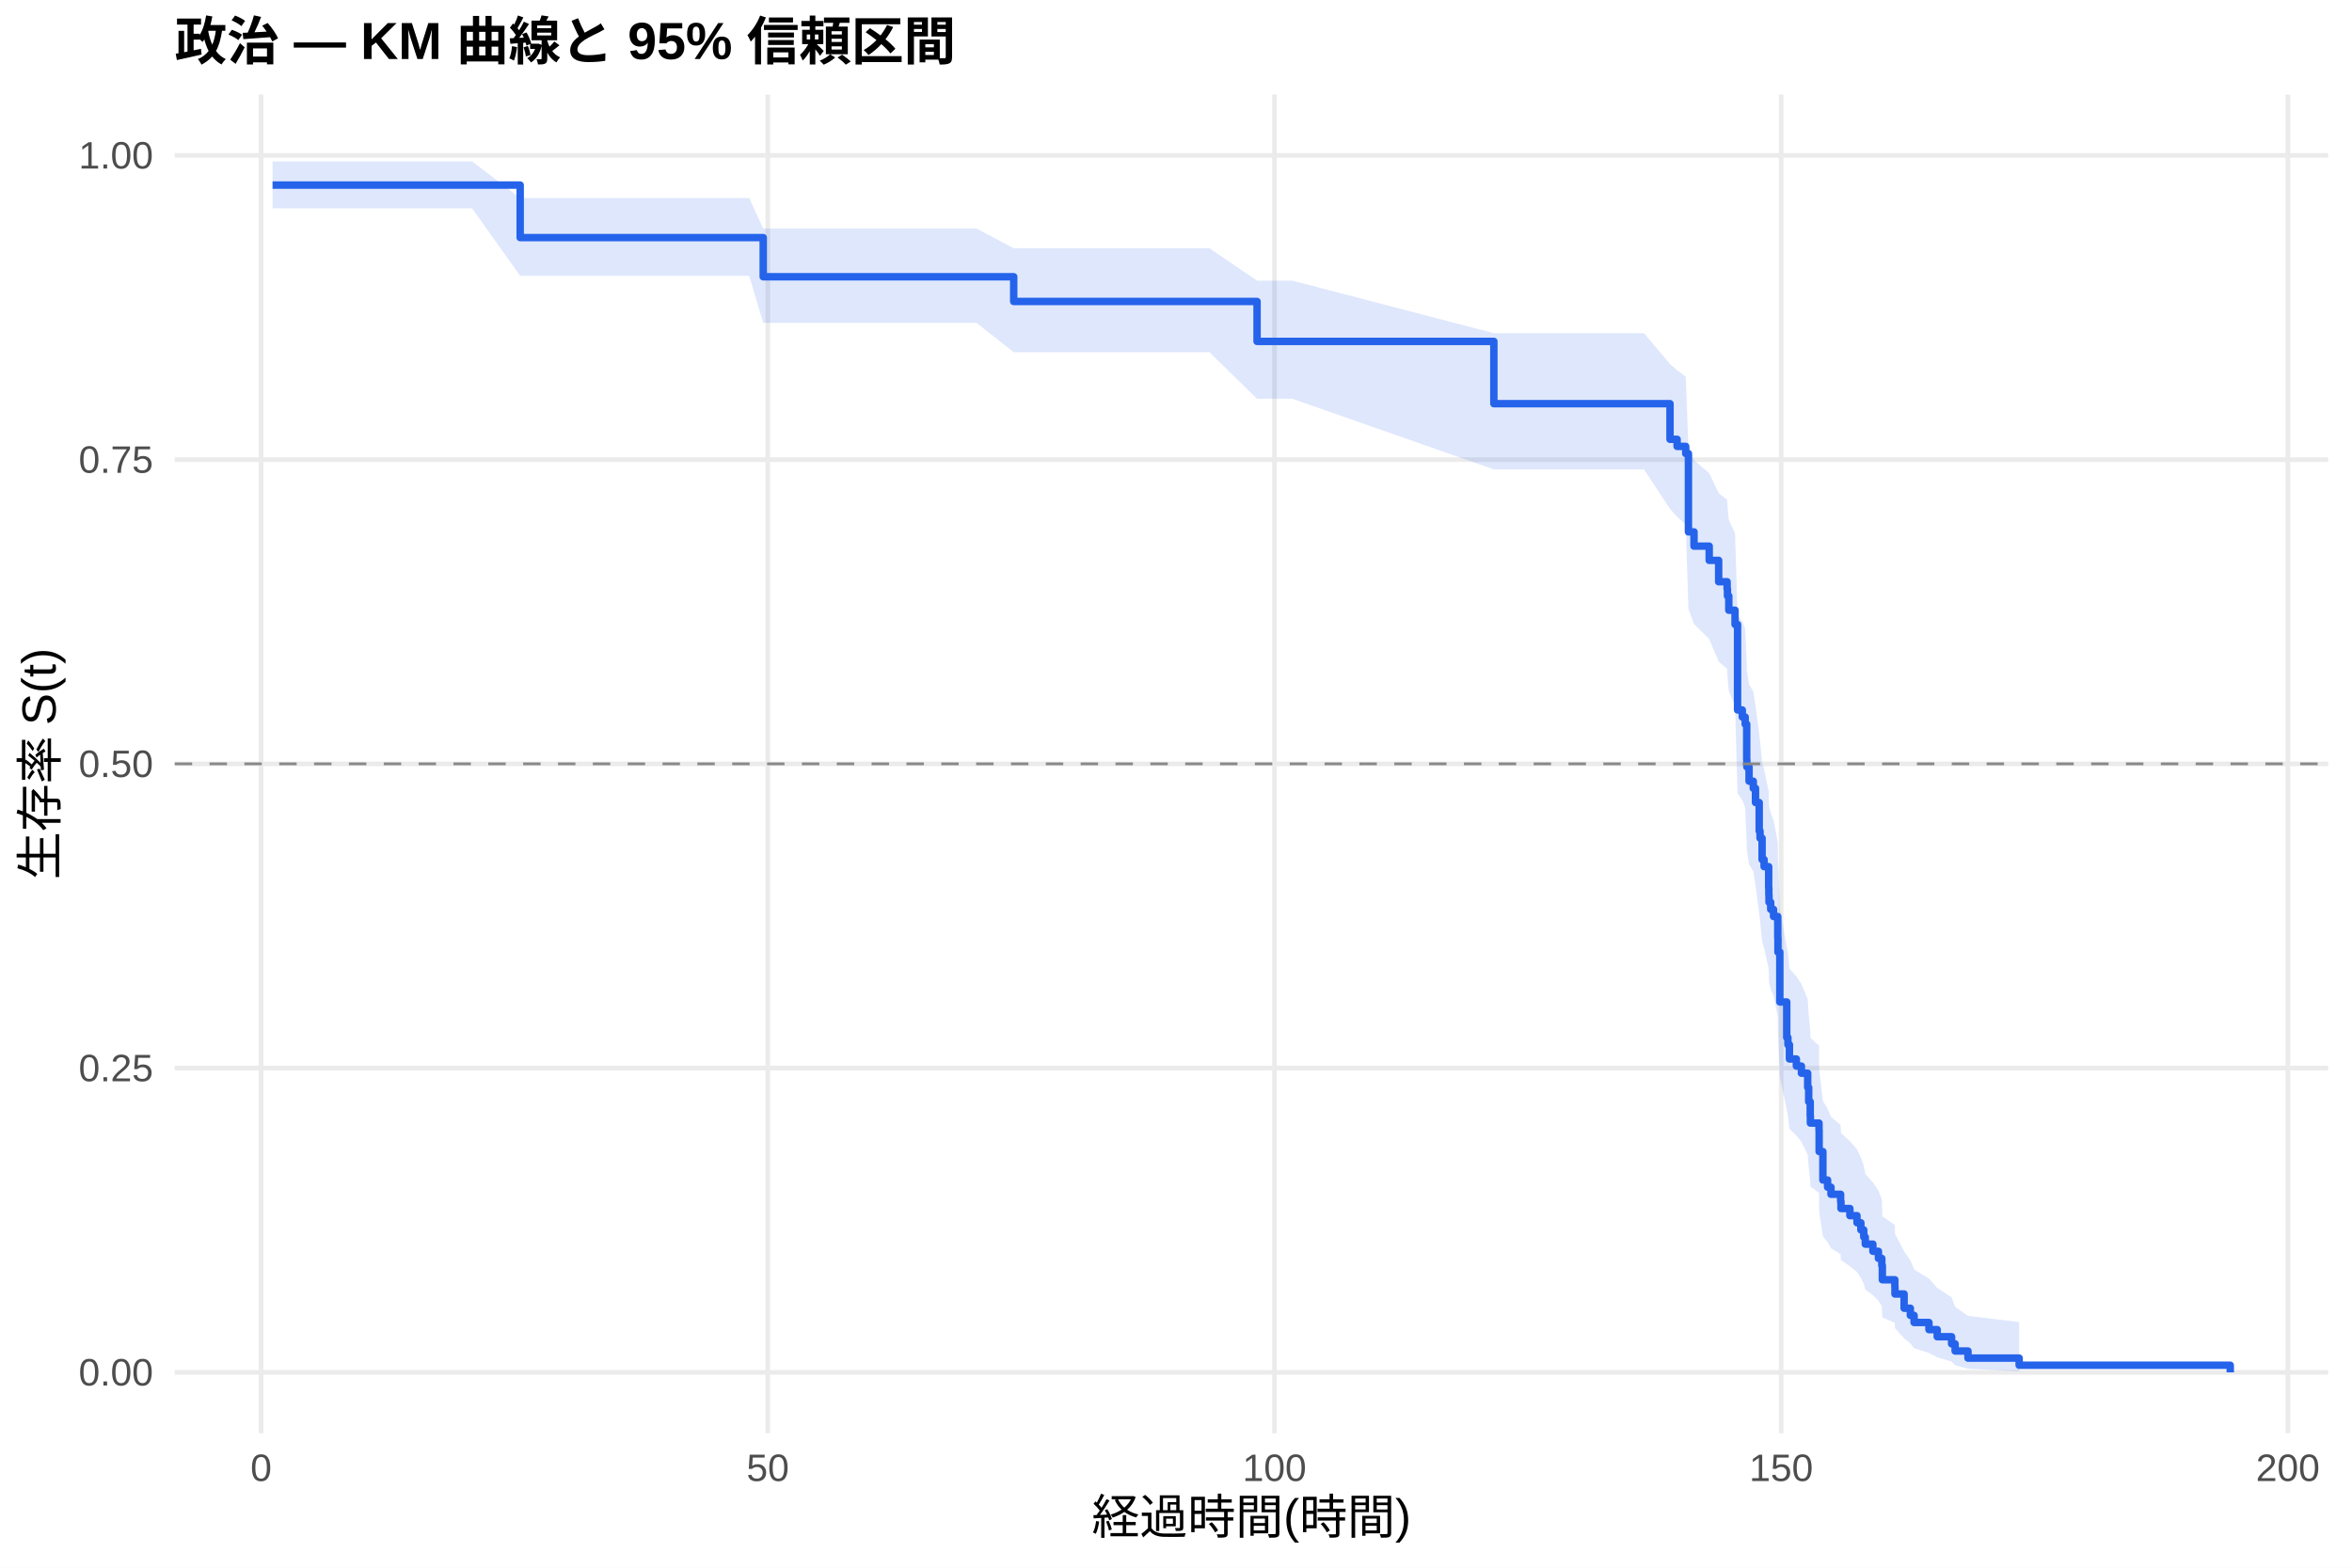
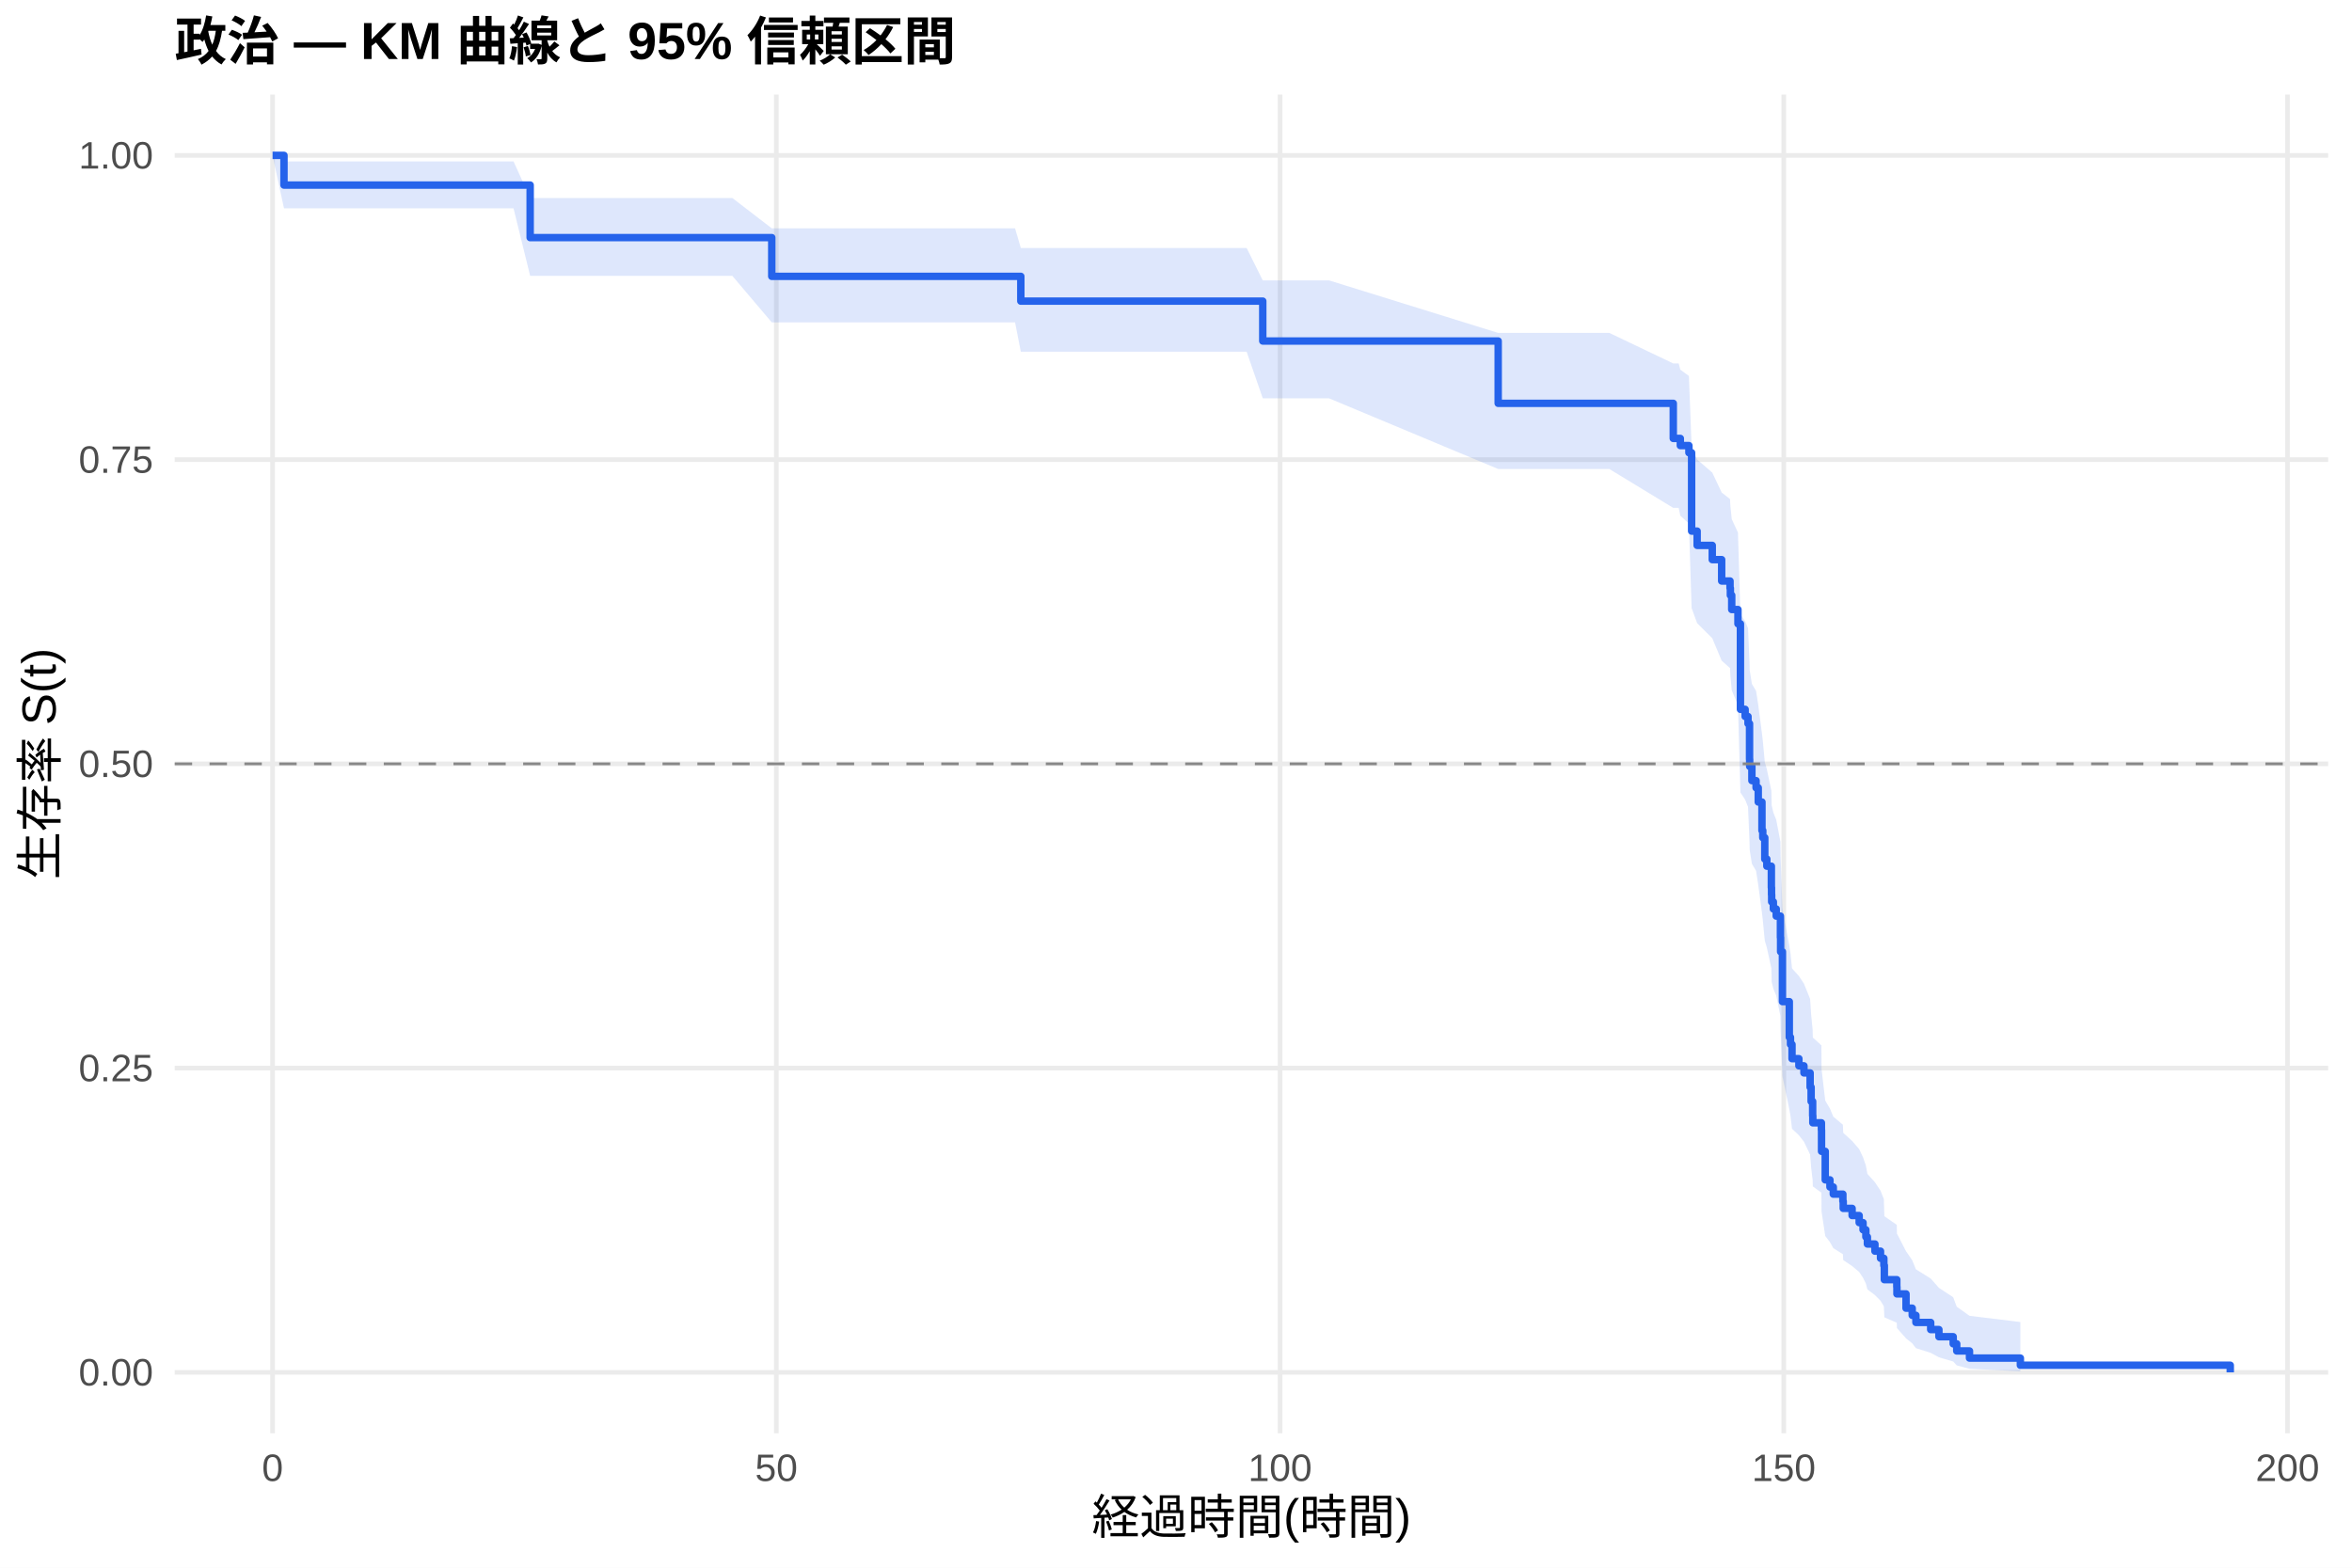
<svg xmlns="http://www.w3.org/2000/svg" width="540.00pt" height="360.00pt" viewBox="0 0 540.00 360.00">
  <g class="svglite">
    <defs>
      <style type="text/css">
    .svglite line, .svglite polyline, .svglite polygon, .svglite path, .svglite rect, .svglite circle {
      fill: none;
      stroke: #000000;
      stroke-linecap: round;
      stroke-linejoin: round;
      stroke-miterlimit: 10.00;
    }
    .svglite text {
      white-space: pre;
    }
    .svglite g.glyphgroup path {
      fill: inherit;
      stroke: none;
    }
  </style>
    </defs>
    <rect width="100%" height="100%" style="stroke: none; fill: #FFFFFF;" />
    <defs>
      <clipPath id="cpMC4wMHw1NDAuMDB8MC4wMHwzNjAuMDA=">
        <rect x="0.00" y="0.00" width="540.00" height="360.00" />
      </clipPath>
    </defs>
    <g clip-path="url(#cpMC4wMHw1NDAuMDB8MC4wMHwzNjAuMDA=)">
      <rect x="0" y="0.00" width="540.00" height="360.00" style="stroke-width: 1.07; stroke: none; fill: #FFFFFF;" />
    </g>
    <defs>
      <clipPath id="cpNDAuMTF8NTM0LjUyfDIxLjcxfDMyOS4xMg==">
        <rect x="40.11" y="21.71" width="494.41" height="307.41" />
      </clipPath>
    </defs>
    <g clip-path="url(#cpNDAuMTF8NTM0LjUyfDIxLjcxfDMyOS4xMg==)">
      <polyline points="40.11,315.14 534.52,315.14 " style="stroke-width: 1.07; stroke: #EBEBEB; stroke-linecap: butt;" />
      <polyline points="40.11,245.28 534.52,245.28 " style="stroke-width: 1.07; stroke: #EBEBEB; stroke-linecap: butt;" />
      <polyline points="40.11,175.41 534.52,175.41 " style="stroke-width: 1.07; stroke: #EBEBEB; stroke-linecap: butt;" />
      <polyline points="40.11,105.55 534.52,105.55 " style="stroke-width: 1.07; stroke: #EBEBEB; stroke-linecap: butt;" />
      <polyline points="40.11,35.68 534.52,35.68 " style="stroke-width: 1.07; stroke: #EBEBEB; stroke-linecap: butt;" />
-       <polyline points="59.95,329.12 59.95,21.71 " style="stroke-width: 1.07; stroke: #EBEBEB; stroke-linecap: butt;" />
-       <polyline points="176.28,329.12 176.28,21.71 " style="stroke-width: 1.07; stroke: #EBEBEB; stroke-linecap: butt;" />
-       <polyline points="292.61,329.12 292.61,21.71 " style="stroke-width: 1.07; stroke: #EBEBEB; stroke-linecap: butt;" />
-       <polyline points="408.94,329.12 408.94,21.71 " style="stroke-width: 1.07; stroke: #EBEBEB; stroke-linecap: butt;" />
-       <polyline points="525.27,329.12 525.27,21.71 " style="stroke-width: 1.07; stroke: #EBEBEB; stroke-linecap: butt;" />
-       <polygon points="62.58,37.06 69.56,37.06 80.65,37.06 93.10,37.06 108.38,37.06 119.43,45.47 125.56,45.47 136.88,45.47 148.86,45.47 158.91,45.47 172.01,45.47 175.23,52.48 180.47,52.48 191.59,52.48 203.30,52.48 215.36,52.48 224.21,52.48 232.74,57.01 239.10,57.01 258.14,57.01 277.68,57.01 288.61,64.45 296.72,64.45 342.98,76.51 361.44,76.51 377.45,76.51 383.42,83.60 385.05,85.03 387.03,86.48 387.65,102.66 388.93,105.66 392.42,108.68 394.59,113.23 396.53,114.75 396.61,116.28 396.92,119.35 398.35,122.43 398.93,141.19 400.02,142.78 400.68,144.36 401.03,152.34 401.07,153.95 401.57,157.17 402.54,158.78 403.05,162.02 403.90,168.53 404.09,170.17 404.56,175.09 405.02,176.74 406.07,181.70 406.11,183.36 406.15,185.02 406.54,186.69 407.19,188.35 408.16,193.38 408.20,196.75 408.63,208.64 410.22,217.25 410.49,218.98 410.84,222.46 412.43,224.20 413.59,225.95 415.03,229.47 415.26,233.00 415.61,236.55 415.65,238.33 417.63,240.12 417.66,245.51 418.52,252.79 419.60,254.63 420.38,256.47 422.59,258.32 422.67,260.18 424.72,262.05 426.35,263.93 427.24,265.81 427.90,267.71 428.25,269.61 430.00,271.53 431.27,273.45 432.05,275.39 432.17,279.32 435.04,281.30 435.07,283.30 437.17,287.36 438.60,289.42 439.46,291.51 442.87,293.62 444.77,295.76 448.07,297.92 448.88,300.09 451.83,302.17 463.58,303.60 463.58,314.91 451.83,314.32 448.88,313.54 448.07,312.66 444.77,311.69 442.87,310.67 439.46,309.60 438.60,308.49 437.17,307.34 435.07,304.98 435.04,303.76 432.17,302.52 432.05,300.00 431.27,298.71 430.00,297.42 428.25,296.11 427.90,294.78 427.24,293.45 426.35,292.11 424.72,290.75 422.67,289.39 422.59,288.02 420.38,286.64 419.60,285.26 418.52,283.86 417.66,278.22 417.63,273.92 415.65,272.48 415.61,271.03 415.26,268.12 415.03,265.18 413.59,262.23 412.43,260.75 410.84,259.26 410.49,256.27 410.22,254.77 408.63,247.22 408.20,236.48 408.16,233.39 407.19,228.72 406.54,227.15 406.15,225.59 406.11,224.02 406.07,222.44 405.02,217.70 404.56,216.12 404.09,211.34 403.90,209.75 403.05,203.33 402.54,200.10 401.57,198.48 401.07,195.23 401.03,193.60 400.68,185.42 400.02,183.77 398.93,182.13 398.35,162.09 396.92,158.71 396.61,155.31 396.53,153.60 394.59,151.90 392.42,146.75 388.93,143.30 387.65,139.83 387.03,120.45 385.05,118.66 383.42,116.86 377.45,107.79 361.44,107.79 342.98,107.79 296.72,91.57 288.61,91.57 277.68,80.88 258.14,80.88 239.10,80.88 232.74,80.88 224.21,74.15 215.36,74.15 203.30,74.15 191.59,74.15 180.47,74.15 175.23,74.15 172.01,63.35 158.91,63.35 148.86,63.35 136.88,63.35 125.56,63.35 119.43,63.35 108.38,47.83 93.10,47.83 80.65,47.83 69.56,47.83 62.58,47.83 " style="stroke-width: 0.00; stroke: none; stroke-linecap: butt; fill: #2563EB; fill-opacity: 0.15;" />
-       <polyline points="62.58,37.06 69.56,37.06 80.65,37.06 93.10,37.06 108.38,37.06 119.43,45.47 125.56,45.47 136.88,45.47 148.86,45.47 158.91,45.47 172.01,45.47 175.23,52.48 180.47,52.48 191.59,52.48 203.30,52.48 215.36,52.48 224.21,52.48 232.74,57.01 239.10,57.01 258.14,57.01 277.68,57.01 288.61,64.45 296.72,64.45 342.98,76.51 361.44,76.51 377.45,76.51 383.42,83.60 385.05,85.03 387.03,86.48 387.65,102.66 388.93,105.66 392.42,108.68 394.59,113.23 396.53,114.75 396.61,116.28 396.92,119.35 398.35,122.43 398.93,141.19 400.02,142.78 400.68,144.36 401.03,152.34 401.07,153.95 401.57,157.17 402.54,158.78 403.05,162.02 403.90,168.53 404.09,170.17 404.56,175.09 405.02,176.74 406.07,181.70 406.11,183.36 406.15,185.02 406.54,186.69 407.19,188.35 408.16,193.38 408.20,196.75 408.63,208.64 410.22,217.25 410.49,218.98 410.84,222.46 412.43,224.20 413.59,225.95 415.03,229.47 415.26,233.00 415.61,236.55 415.65,238.33 417.63,240.12 417.66,245.51 418.52,252.79 419.60,254.63 420.38,256.47 422.59,258.32 422.67,260.18 424.72,262.05 426.35,263.93 427.24,265.81 427.90,267.71 428.25,269.61 430.00,271.53 431.27,273.45 432.05,275.39 432.17,279.32 435.04,281.30 435.07,283.30 437.17,287.36 438.60,289.42 439.46,291.51 442.87,293.62 444.77,295.76 448.07,297.92 448.88,300.09 451.83,302.17 463.58,303.60 " style="stroke-width: 1.07; stroke: none; stroke-linecap: butt;" />
-       <polyline points="463.58,314.91 451.83,314.32 448.88,313.54 448.07,312.66 444.77,311.69 442.87,310.67 439.46,309.60 438.60,308.49 437.17,307.34 435.07,304.98 435.04,303.76 432.17,302.52 432.05,300.00 431.27,298.71 430.00,297.42 428.25,296.11 427.90,294.78 427.24,293.45 426.35,292.11 424.72,290.75 422.67,289.39 422.59,288.02 420.38,286.64 419.60,285.26 418.52,283.86 417.66,278.22 417.63,273.92 415.65,272.48 415.61,271.03 415.26,268.12 415.03,265.18 413.59,262.23 412.43,260.75 410.84,259.26 410.49,256.27 410.22,254.77 408.63,247.22 408.20,236.48 408.16,233.39 407.19,228.72 406.54,227.15 406.15,225.59 406.11,224.02 406.07,222.44 405.02,217.70 404.56,216.12 404.09,211.34 403.90,209.75 403.05,203.33 402.54,200.10 401.57,198.48 401.07,195.23 401.03,193.60 400.68,185.42 400.02,183.77 398.93,182.13 398.35,162.09 396.92,158.71 396.61,155.31 396.53,153.60 394.59,151.90 392.42,146.75 388.93,143.30 387.65,139.83 387.03,120.45 385.05,118.66 383.42,116.86 377.45,107.79 361.44,107.79 342.98,107.79 296.72,91.57 288.61,91.57 277.68,80.88 258.14,80.88 239.10,80.88 232.74,80.88 224.21,74.15 215.36,74.15 203.30,74.15 191.59,74.15 180.47,74.15 175.23,74.15 172.01,63.35 158.91,63.35 148.86,63.35 136.88,63.35 125.56,63.35 119.43,63.35 108.38,47.83 93.10,47.83 80.65,47.83 69.56,47.83 62.58,47.83 " style="stroke-width: 1.07; stroke: none; stroke-linecap: butt;" />
-       <polyline points="62.58,42.50 69.56,42.50 69.56,42.50 80.65,42.50 80.65,42.50 93.10,42.50 93.10,42.50 108.38,42.50 108.38,42.50 119.43,42.50 119.43,54.56 125.56,54.56 125.56,54.56 136.88,54.56 136.88,54.56 148.86,54.56 148.86,54.56 158.91,54.56 158.91,54.56 172.01,54.56 172.01,54.56 175.23,54.56 175.23,63.55 180.47,63.55 180.47,63.55 191.59,63.55 191.59,63.55 203.30,63.55 203.30,63.55 215.36,63.55 215.36,63.55 224.21,63.55 224.21,63.55 232.74,63.55 232.74,69.23 239.10,69.23 239.10,69.23 258.14,69.23 258.14,69.23 277.68,69.23 277.68,69.23 288.61,69.23 288.61,78.40 296.72,78.40 296.72,78.40 342.98,78.40 342.98,92.70 361.44,92.70 361.44,92.70 377.45,92.70 377.45,92.70 383.42,92.70 383.42,100.88 385.05,100.88 385.05,102.51 387.03,102.51 387.03,104.15 387.65,104.15 387.65,122.14 388.93,122.14 388.93,125.41 392.42,125.41 392.42,128.68 394.59,128.68 394.59,133.59 396.53,133.59 396.53,135.22 396.61,135.22 396.61,136.86 396.92,136.86 396.92,140.13 398.35,140.13 398.35,143.40 398.93,143.40 398.93,163.03 400.02,163.03 400.02,164.66 400.68,164.66 400.68,166.30 401.03,166.30 401.03,174.48 401.07,174.48 401.07,176.11 401.57,176.11 401.57,179.39 402.54,179.39 402.54,181.02 403.05,181.02 403.05,184.29 403.90,184.29 403.90,190.83 404.09,190.83 404.09,192.47 404.56,192.47 404.56,197.38 405.02,197.38 405.02,199.01 406.07,199.01 406.07,203.92 406.11,203.92 406.11,205.56 406.15,205.56 406.15,207.19 406.54,207.19 406.54,208.83 407.19,208.83 407.19,210.46 408.16,210.46 408.16,215.37 408.20,215.37 408.20,218.64 408.63,218.64 408.63,230.09 410.22,230.09 410.22,238.27 410.49,238.27 410.49,239.90 410.84,239.90 410.84,243.18 412.43,243.18 412.43,244.81 413.59,244.81 413.59,246.45 415.03,246.45 415.03,249.72 415.26,249.72 415.26,252.99 415.61,252.99 415.61,256.26 415.65,256.26 415.65,257.90 417.63,257.90 417.63,259.53 417.66,259.53 417.66,264.44 418.52,264.44 418.52,270.98 419.60,270.98 419.60,272.62 420.38,272.62 420.38,274.25 422.59,274.25 422.59,275.89 422.67,275.89 422.67,277.52 424.72,277.52 424.72,279.16 426.35,279.16 426.35,280.79 427.24,280.79 427.24,282.43 427.90,282.43 427.90,284.07 428.25,284.07 428.25,285.70 430.00,285.70 430.00,287.34 431.27,287.34 431.27,288.97 432.05,288.97 432.05,290.61 432.17,290.61 432.17,293.88 435.04,293.88 435.04,295.52 435.07,295.52 435.07,297.15 437.17,297.15 437.17,300.42 438.60,300.42 438.60,302.06 439.46,302.06 439.46,303.69 442.87,303.69 442.87,305.33 444.77,305.33 444.77,306.96 448.07,306.96 448.07,308.60 448.88,308.60 448.88,310.24 451.83,310.24 451.83,311.87 463.58,311.87 463.58,313.51 512.05,313.51 512.05,315.14 " style="stroke-width: 1.71; stroke: #2563EB; stroke-linecap: butt;" />
+       <polyline points="62.58,329.12 62.58,21.71 " style="stroke-width: 1.07; stroke: #EBEBEB; stroke-linecap: butt;" />
+       <polyline points="178.24,329.12 178.24,21.71 " style="stroke-width: 1.07; stroke: #EBEBEB; stroke-linecap: butt;" />
+       <polyline points="293.89,329.12 293.89,21.71 " style="stroke-width: 1.07; stroke: #EBEBEB; stroke-linecap: butt;" />
+       <polyline points="409.54,329.12 409.54,21.71 " style="stroke-width: 1.07; stroke: #EBEBEB; stroke-linecap: butt;" />
+       <polyline points="525.19,329.12 525.19,21.71 " style="stroke-width: 1.07; stroke: #EBEBEB; stroke-linecap: butt;" />
+       <polygon points="62.58,35.68 65.20,37.06 79.31,37.06 90.34,37.06 102.71,37.06 117.90,37.06 121.72,45.47 134.98,45.47 146.24,45.47 158.15,45.47 168.14,45.47 177.19,52.43 181.17,52.43 189.57,52.43 200.63,52.43 212.28,52.43 224.27,52.43 233.05,52.43 234.37,56.95 247.86,56.95 266.79,56.95 286.22,56.95 289.92,64.39 305.14,64.39 343.97,76.45 369.49,76.45 384.17,83.46 385.41,83.46 385.79,84.89 387.76,86.33 388.38,102.52 389.65,105.52 393.12,108.53 395.28,113.09 397.20,114.61 397.28,116.14 397.59,119.21 399.02,122.29 399.59,141.06 400.67,142.65 401.33,144.24 401.68,152.22 401.71,153.83 402.22,157.05 403.18,158.66 403.68,161.90 404.53,168.42 404.72,170.05 405.18,174.98 405.65,176.63 406.69,181.59 406.73,183.25 406.76,184.92 407.15,186.59 407.81,188.26 408.77,193.29 408.81,196.66 409.23,208.56 410.81,217.17 411.08,218.90 411.43,222.38 413.01,224.13 414.17,225.88 415.59,229.40 415.82,232.93 416.17,236.48 416.21,238.26 418.18,240.05 418.21,245.45 419.06,252.74 420.14,254.58 420.91,256.42 423.11,258.28 423.19,260.14 425.23,262.00 426.85,263.88 427.74,265.77 428.39,267.67 428.74,269.57 430.47,271.49 431.75,273.42 432.52,275.36 432.63,279.29 435.49,281.27 435.52,283.27 437.61,287.33 439.03,289.40 439.88,291.48 443.27,293.60 445.16,295.74 448.44,297.90 449.25,300.07 452.18,302.16 463.86,303.59 463.86,314.91 452.18,314.32 449.25,313.54 448.44,312.66 445.16,311.69 443.27,310.66 439.88,309.59 439.03,308.48 437.61,307.34 435.52,304.97 435.49,303.75 432.63,302.51 432.52,299.98 431.75,298.70 430.47,297.40 428.74,296.09 428.39,294.76 427.74,293.43 426.85,292.09 425.23,290.73 423.19,289.37 423.11,288.00 420.91,286.62 420.14,285.23 419.06,283.83 418.21,278.18 418.18,273.88 416.21,272.44 416.17,270.99 415.82,268.07 415.59,265.13 414.17,262.18 413.01,260.69 411.43,259.21 411.08,256.22 410.81,254.71 409.23,247.15 408.81,236.40 408.77,233.30 407.81,228.63 407.15,227.06 406.76,225.49 406.73,223.92 406.69,222.35 405.65,217.60 405.18,216.02 404.72,211.24 404.53,209.64 403.68,203.21 403.18,199.98 402.22,198.36 401.71,195.11 401.68,193.48 401.33,185.28 400.67,183.63 399.59,181.98 399.02,161.92 397.59,158.53 397.28,155.13 397.20,153.42 395.28,151.71 393.12,146.56 389.65,143.10 388.38,139.63 387.76,120.22 385.79,118.43 385.41,116.63 384.17,116.63 369.49,107.70 343.97,107.70 305.14,91.47 289.92,91.47 286.22,80.77 266.79,80.77 247.86,80.77 234.37,80.77 233.05,74.03 224.27,74.03 212.28,74.03 200.63,74.03 189.57,74.03 181.17,74.03 177.19,74.03 168.14,63.35 158.15,63.35 146.24,63.35 134.98,63.35 121.72,63.35 117.90,47.83 102.71,47.83 90.34,47.83 79.31,47.83 65.20,47.83 62.58,35.68 " style="stroke-width: 0.00; stroke: none; stroke-linecap: butt; fill: #2563EB; fill-opacity: 0.15;" />
+       <polyline points="62.58,35.68 65.20,37.06 79.31,37.06 90.34,37.06 102.71,37.06 117.90,37.06 121.72,45.47 134.98,45.47 146.24,45.47 158.15,45.47 168.14,45.47 177.19,52.43 181.17,52.43 189.57,52.43 200.63,52.43 212.28,52.43 224.27,52.43 233.05,52.43 234.37,56.95 247.86,56.95 266.79,56.95 286.22,56.95 289.92,64.39 305.14,64.39 343.97,76.45 369.49,76.45 384.17,83.46 385.41,83.46 385.79,84.89 387.76,86.33 388.38,102.52 389.65,105.52 393.12,108.53 395.28,113.09 397.20,114.61 397.28,116.14 397.59,119.21 399.02,122.29 399.59,141.06 400.67,142.65 401.33,144.24 401.68,152.22 401.71,153.83 402.22,157.05 403.18,158.66 403.68,161.90 404.53,168.42 404.72,170.05 405.18,174.98 405.65,176.63 406.69,181.59 406.73,183.25 406.76,184.92 407.15,186.59 407.81,188.26 408.77,193.29 408.81,196.66 409.23,208.56 410.81,217.17 411.08,218.90 411.43,222.38 413.01,224.13 414.17,225.88 415.59,229.40 415.82,232.93 416.17,236.48 416.21,238.26 418.18,240.05 418.21,245.45 419.06,252.74 420.14,254.58 420.91,256.42 423.11,258.28 423.19,260.14 425.23,262.00 426.85,263.88 427.74,265.77 428.39,267.67 428.74,269.57 430.47,271.49 431.75,273.42 432.52,275.36 432.63,279.29 435.49,281.27 435.52,283.27 437.61,287.33 439.03,289.40 439.88,291.48 443.27,293.60 445.16,295.74 448.44,297.90 449.25,300.07 452.18,302.16 463.86,303.59 " style="stroke-width: 1.07; stroke: none; stroke-linecap: butt;" />
+       <polyline points="463.86,314.91 452.18,314.32 449.25,313.54 448.44,312.66 445.16,311.69 443.27,310.66 439.88,309.59 439.03,308.48 437.61,307.34 435.52,304.97 435.49,303.75 432.63,302.51 432.52,299.98 431.75,298.70 430.47,297.40 428.74,296.09 428.39,294.76 427.74,293.43 426.85,292.09 425.23,290.73 423.19,289.37 423.11,288.00 420.91,286.62 420.14,285.23 419.06,283.83 418.21,278.18 418.18,273.88 416.21,272.44 416.17,270.99 415.82,268.07 415.59,265.13 414.17,262.18 413.01,260.69 411.43,259.21 411.08,256.22 410.81,254.71 409.23,247.15 408.81,236.40 408.77,233.30 407.81,228.63 407.15,227.06 406.76,225.49 406.73,223.92 406.69,222.35 405.65,217.60 405.18,216.02 404.72,211.24 404.53,209.64 403.68,203.21 403.18,199.98 402.22,198.36 401.71,195.11 401.68,193.48 401.33,185.28 400.67,183.63 399.59,181.98 399.02,161.92 397.59,158.53 397.28,155.13 397.20,153.42 395.28,151.71 393.12,146.56 389.65,143.10 388.38,139.63 387.76,120.22 385.79,118.43 385.41,116.63 384.17,116.63 369.49,107.70 343.97,107.70 305.14,91.47 289.92,91.47 286.22,80.77 266.79,80.77 247.86,80.77 234.37,80.77 233.05,74.03 224.27,74.03 212.28,74.03 200.63,74.03 189.57,74.03 181.17,74.03 177.19,74.03 168.14,63.35 158.15,63.35 146.24,63.35 134.98,63.35 121.72,63.35 117.90,47.83 102.71,47.83 90.34,47.83 79.31,47.83 65.20,47.83 62.58,35.68 " style="stroke-width: 1.07; stroke: none; stroke-linecap: butt;" />
+       <polyline points="62.58,35.68 65.20,35.68 65.20,42.50 79.31,42.50 79.31,42.50 90.34,42.50 90.34,42.50 102.71,42.50 102.71,42.50 117.90,42.50 117.90,42.50 121.72,42.50 121.72,54.56 134.98,54.56 134.98,54.56 146.24,54.56 146.24,54.56 158.15,54.56 158.15,54.56 168.14,54.56 168.14,54.56 177.19,54.56 177.19,63.46 181.17,63.46 181.17,63.46 189.57,63.46 189.57,63.46 200.63,63.46 200.63,63.46 212.28,63.46 212.28,63.46 224.27,63.46 224.27,63.46 233.05,63.46 233.05,63.46 234.37,63.46 234.37,69.15 247.86,69.15 247.86,69.15 266.79,69.15 266.79,69.15 286.22,69.15 286.22,69.15 289.92,69.15 289.92,78.31 305.14,78.31 305.14,78.31 343.97,78.31 343.97,92.62 369.49,92.62 369.49,92.62 384.17,92.62 384.17,100.68 385.41,100.68 385.41,100.68 385.79,100.68 385.79,102.32 387.76,102.32 387.76,103.96 388.38,103.96 388.38,121.96 389.65,121.96 389.65,125.24 393.12,125.24 393.12,128.51 395.28,128.51 395.28,133.42 397.20,133.42 397.20,135.06 397.28,135.06 397.28,136.70 397.59,136.70 397.59,139.97 399.02,139.97 399.02,143.25 399.59,143.25 399.59,162.89 400.67,162.89 400.67,164.53 401.33,164.53 401.33,166.17 401.68,166.17 401.68,174.35 401.71,174.35 401.71,175.99 402.22,175.99 402.22,179.26 403.18,179.26 403.18,180.90 403.68,180.90 403.68,184.17 404.53,184.17 404.53,190.72 404.72,190.72 404.72,192.36 405.18,192.36 405.18,197.27 405.65,197.27 405.65,198.91 406.69,198.91 406.69,203.82 406.73,203.82 406.73,205.46 406.76,205.46 406.76,207.09 407.15,207.09 407.15,208.73 407.81,208.73 407.81,210.37 408.77,210.37 408.77,215.28 408.81,215.28 408.81,218.55 409.23,218.55 409.23,230.01 410.81,230.01 410.81,238.20 411.08,238.20 411.08,239.84 411.43,239.84 411.43,243.11 413.01,243.11 413.01,244.75 414.17,244.75 414.17,246.38 415.59,246.38 415.59,249.66 415.82,249.66 415.82,252.93 416.17,252.93 416.17,256.21 416.21,256.21 416.21,257.84 418.18,257.84 418.18,259.48 418.21,259.48 418.21,264.39 419.06,264.39 419.06,270.94 420.14,270.94 420.14,272.58 420.91,272.58 420.91,274.22 423.11,274.22 423.11,275.85 423.19,275.85 423.19,277.49 425.23,277.49 425.23,279.13 426.85,279.13 426.85,280.76 427.74,280.76 427.74,282.40 428.39,282.40 428.39,284.04 428.74,284.04 428.74,285.67 430.47,285.67 430.47,287.31 431.75,287.31 431.75,288.95 432.52,288.95 432.52,290.59 432.63,290.59 432.63,293.86 435.49,293.86 435.49,295.50 435.52,295.50 435.52,297.13 437.61,297.13 437.61,300.41 439.03,300.41 439.03,302.05 439.88,302.05 439.88,303.68 443.27,303.68 443.27,305.32 445.16,305.32 445.16,306.96 448.44,306.96 448.44,308.59 449.25,308.59 449.25,310.23 452.18,310.23 452.18,311.87 463.86,311.87 463.86,313.51 512.05,313.51 512.05,315.14 " style="stroke-width: 1.71; stroke: #2563EB; stroke-linecap: butt;" />
      <line x1="40.11" y1="175.41" x2="534.52" y2="175.41" style="stroke-width: 0.64; stroke: #888888; stroke-dasharray: 4.00,4.00; stroke-linecap: butt;" />
    </g>
    <g clip-path="url(#cpMC4wMHw1NDAuMDB8MC4wMHwzNjAuMDA=)">
      <text x="35.18" y="318.17" text-anchor="end" style="font-size: 8.80px;fill: #4D4D4D; font-family: &quot;Liberation Sans&quot;;" textLength="17.11px" lengthAdjust="spacingAndGlyphs">0.00</text>
      <text x="35.18" y="248.30" text-anchor="end" style="font-size: 8.80px;fill: #4D4D4D; font-family: &quot;Liberation Sans&quot;;" textLength="17.11px" lengthAdjust="spacingAndGlyphs">0.25</text>
      <text x="35.18" y="178.44" text-anchor="end" style="font-size: 8.80px;fill: #4D4D4D; font-family: &quot;Liberation Sans&quot;;" textLength="17.11px" lengthAdjust="spacingAndGlyphs">0.50</text>
      <text x="35.18" y="108.57" text-anchor="end" style="font-size: 8.80px;fill: #4D4D4D; font-family: &quot;Liberation Sans&quot;;" textLength="17.11px" lengthAdjust="spacingAndGlyphs">0.75</text>
      <text x="35.18" y="38.71" text-anchor="end" style="font-size: 8.80px;fill: #4D4D4D; font-family: &quot;Liberation Sans&quot;;" textLength="17.11px" lengthAdjust="spacingAndGlyphs">1.00</text>
-       <text x="59.95" y="340.10" text-anchor="middle" style="font-size: 8.80px;fill: #4D4D4D; font-family: &quot;Liberation Sans&quot;;" textLength="4.89px" lengthAdjust="spacingAndGlyphs">0</text>
-       <text x="176.28" y="340.10" text-anchor="middle" style="font-size: 8.80px;fill: #4D4D4D; font-family: &quot;Liberation Sans&quot;;" textLength="9.78px" lengthAdjust="spacingAndGlyphs">50</text>
-       <text x="292.61" y="340.10" text-anchor="middle" style="font-size: 8.80px;fill: #4D4D4D; font-family: &quot;Liberation Sans&quot;;" textLength="14.67px" lengthAdjust="spacingAndGlyphs">100</text>
-       <text x="408.94" y="340.10" text-anchor="middle" style="font-size: 8.80px;fill: #4D4D4D; font-family: &quot;Liberation Sans&quot;;" textLength="14.67px" lengthAdjust="spacingAndGlyphs">150</text>
-       <text x="525.27" y="340.10" text-anchor="middle" style="font-size: 8.80px;fill: #4D4D4D; font-family: &quot;Liberation Sans&quot;;" textLength="14.67px" lengthAdjust="spacingAndGlyphs">200</text>
+       <text x="62.58" y="340.10" text-anchor="middle" style="font-size: 8.80px;fill: #4D4D4D; font-family: &quot;Liberation Sans&quot;;" textLength="4.89px" lengthAdjust="spacingAndGlyphs">0</text>
+       <text x="178.24" y="340.10" text-anchor="middle" style="font-size: 8.80px;fill: #4D4D4D; font-family: &quot;Liberation Sans&quot;;" textLength="9.78px" lengthAdjust="spacingAndGlyphs">50</text>
+       <text x="293.89" y="340.10" text-anchor="middle" style="font-size: 8.80px;fill: #4D4D4D; font-family: &quot;Liberation Sans&quot;;" textLength="14.67px" lengthAdjust="spacingAndGlyphs">100</text>
+       <text x="409.54" y="340.10" text-anchor="middle" style="font-size: 8.80px;fill: #4D4D4D; font-family: &quot;Liberation Sans&quot;;" textLength="14.67px" lengthAdjust="spacingAndGlyphs">150</text>
+       <text x="525.19" y="340.10" text-anchor="middle" style="font-size: 8.80px;fill: #4D4D4D; font-family: &quot;Liberation Sans&quot;;" textLength="14.67px" lengthAdjust="spacingAndGlyphs">200</text>
      <text x="287.32" y="352.24" text-anchor="middle" style="font-size: 11.00px; font-family: &quot;Liberation Sans&quot;;" textLength="73.31px" lengthAdjust="spacingAndGlyphs">経過時間(時間)</text>
      <text transform="translate(13.05,175.41) rotate(-90)" text-anchor="middle" style="font-size: 11.00px; font-family: &quot;Liberation Sans&quot;;" textLength="53.78px" lengthAdjust="spacingAndGlyphs">生存率 S(t)</text>
      <text x="40.11" y="13.74" style="font-size: 12.00px; font-weight: bold; font-family: &quot;Liberation Sans&quot;;" textLength="179.33px" lengthAdjust="spacingAndGlyphs">政治 — KM 曲線と 95% 信頼区間</text>
    </g>
  </g>
</svg>
